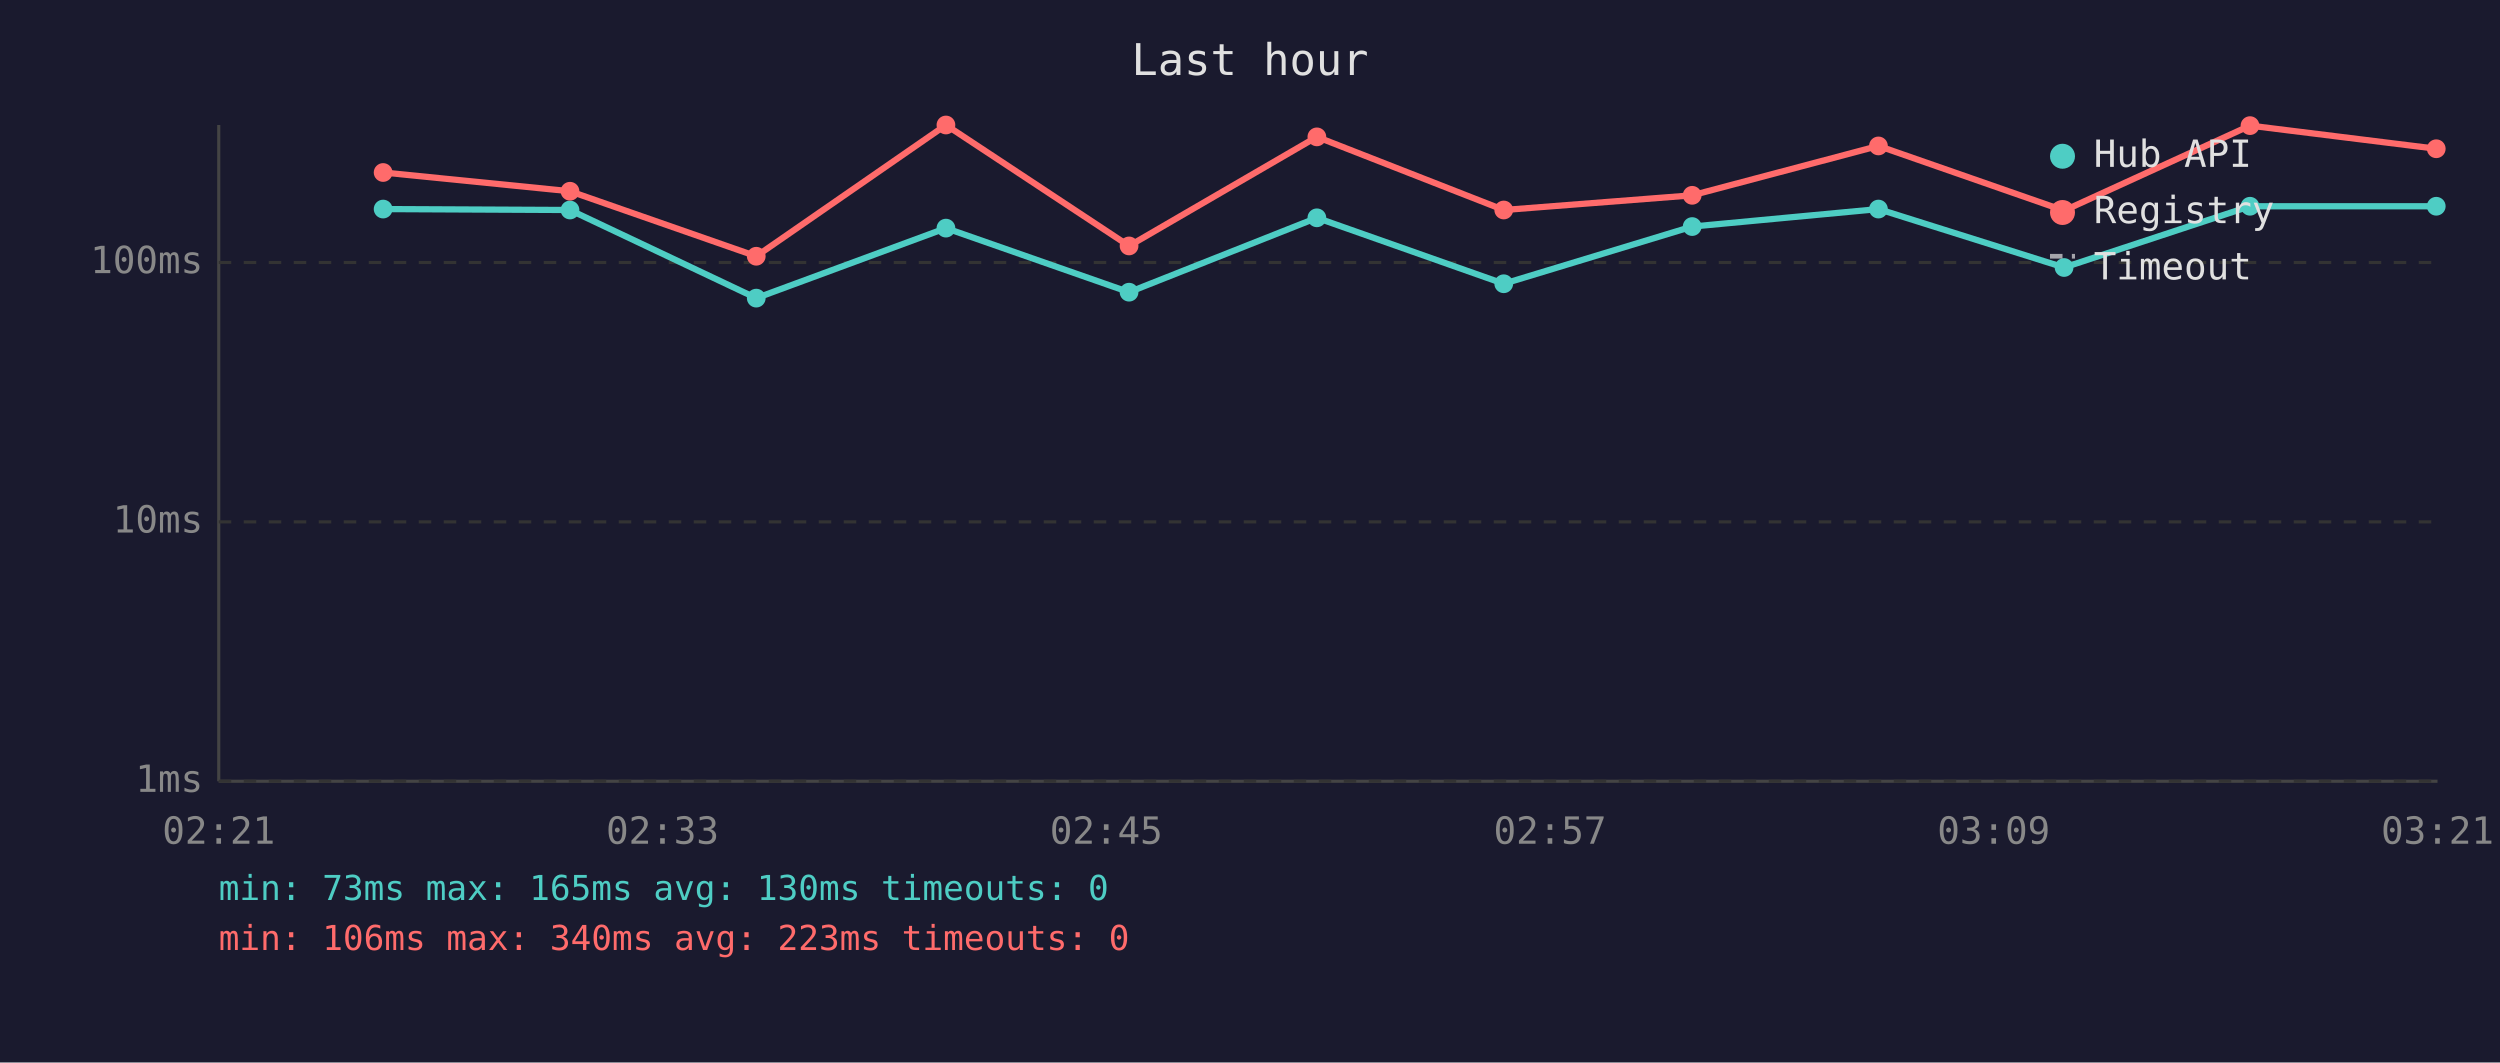
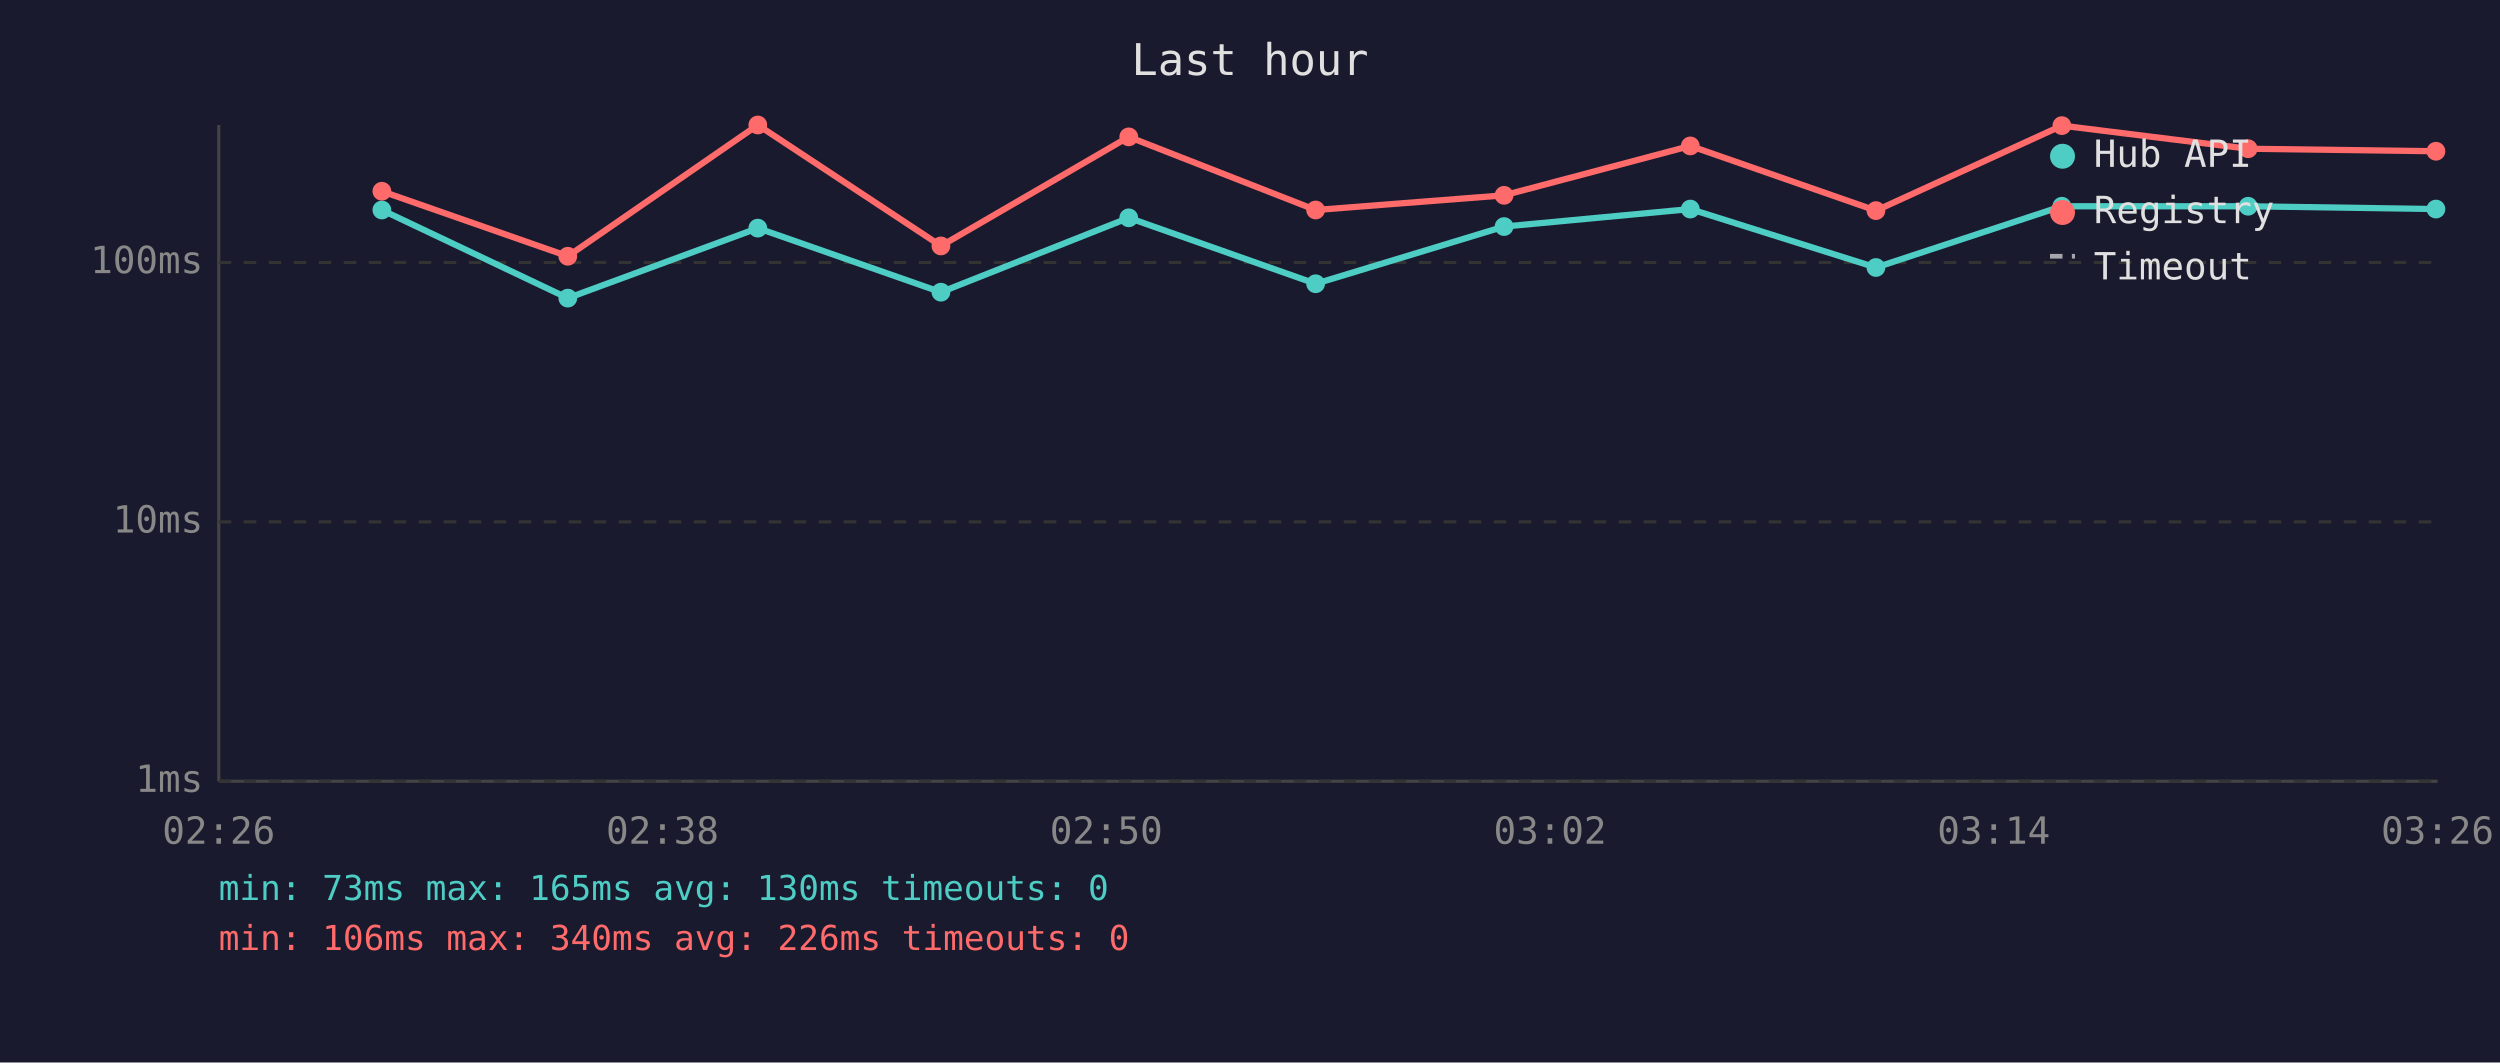
<svg xmlns="http://www.w3.org/2000/svg" viewBox="0 0 800 340" font-family="monospace" font-size="12">
  <rect width="800" height="340" fill="#1a1a2e" />
  <text x="400" y="24" fill="#e0e0e0" font-size="14" text-anchor="middle">Last hour</text>
  <line x1="70" y1="40" x2="70" y2="250" stroke="#444" stroke-width="1" />
  <line x1="70" y1="250" x2="780" y2="250" stroke="#444" stroke-width="1" />
  <line x1="70" y1="250" x2="780" y2="250" stroke="#333" stroke-width="1" stroke-dasharray="4" />
  <text x="65" y="250" fill="#888" text-anchor="end" dominant-baseline="middle">1ms</text>
  <line x1="70" y1="167" x2="780" y2="167" stroke="#333" stroke-width="1" stroke-dasharray="4" />
  <text x="65" y="167" fill="#888" text-anchor="end" dominant-baseline="middle">10ms</text>
  <line x1="70" y1="84" x2="780" y2="84" stroke="#333" stroke-width="1" stroke-dasharray="4" />
  <text x="65" y="84" fill="#888" text-anchor="end" dominant-baseline="middle">100ms</text>
-   <text x="70" y="270" fill="#888" text-anchor="middle">02:21</text>
-   <text x="212" y="270" fill="#888" text-anchor="middle">02:33</text>
-   <text x="354" y="270" fill="#888" text-anchor="middle">02:45</text>
-   <text x="496" y="270" fill="#888" text-anchor="middle">02:57</text>
-   <text x="638" y="270" fill="#888" text-anchor="middle">03:09</text>
-   <text x="780" y="270" fill="#888" text-anchor="middle">03:21</text>
-   <polyline points="122.6,66.9 182.4,67.2 242.0,95.4 302.7,73.0 361.3,93.5 421.4,69.7 481.2,90.8 541.5,72.5 601.1,66.9 660.5,85.6 720.0,66.0 779.6,66.0" fill="none" stroke="#4ecdc4" stroke-width="2" opacity="1" />
-   <circle cx="122.6" cy="66.9" r="3" fill="#4ecdc4" />
-   <circle cx="182.4" cy="67.2" r="3" fill="#4ecdc4" />
-   <circle cx="242.0" cy="95.4" r="3" fill="#4ecdc4" />
-   <circle cx="302.7" cy="73.0" r="3" fill="#4ecdc4" />
-   <circle cx="361.3" cy="93.5" r="3" fill="#4ecdc4" />
-   <circle cx="421.4" cy="69.7" r="3" fill="#4ecdc4" />
-   <circle cx="481.2" cy="90.8" r="3" fill="#4ecdc4" />
-   <circle cx="541.5" cy="72.5" r="3" fill="#4ecdc4" />
-   <circle cx="601.1" cy="66.9" r="3" fill="#4ecdc4" />
-   <circle cx="660.5" cy="85.6" r="3" fill="#4ecdc4" />
-   <circle cx="720.0" cy="66.0" r="3" fill="#4ecdc4" />
-   <circle cx="779.6" cy="66.0" r="3" fill="#4ecdc4" />
-   <polyline points="122.6,55.2 182.4,61.2 242.0,82.0 302.7,40.0 361.3,78.7 421.4,43.8 481.2,67.2 541.5,62.5 601.1,46.7 660.5,67.4 720.0,40.2 779.6,47.6" fill="none" stroke="#ff6b6b" stroke-width="2" opacity="1" />
-   <circle cx="122.6" cy="55.2" r="3" fill="#ff6b6b" />
-   <circle cx="182.4" cy="61.2" r="3" fill="#ff6b6b" />
-   <circle cx="242.0" cy="82.0" r="3" fill="#ff6b6b" />
-   <circle cx="302.7" cy="40.0" r="3" fill="#ff6b6b" />
-   <circle cx="361.3" cy="78.7" r="3" fill="#ff6b6b" />
-   <circle cx="421.4" cy="43.8" r="3" fill="#ff6b6b" />
-   <circle cx="481.2" cy="67.2" r="3" fill="#ff6b6b" />
-   <circle cx="541.5" cy="62.5" r="3" fill="#ff6b6b" />
-   <circle cx="601.1" cy="46.7" r="3" fill="#ff6b6b" />
-   <circle cx="660.5" cy="67.4" r="3" fill="#ff6b6b" />
-   <circle cx="720.0" cy="40.2" r="3" fill="#ff6b6b" />
-   <circle cx="779.6" cy="47.6" r="3" fill="#ff6b6b" />
+   <text x="70" y="270" fill="#888" text-anchor="middle">02:26</text>
+   <text x="212" y="270" fill="#888" text-anchor="middle">02:38</text>
+   <text x="354" y="270" fill="#888" text-anchor="middle">02:50</text>
+   <text x="496" y="270" fill="#888" text-anchor="middle">03:02</text>
+   <text x="638" y="270" fill="#888" text-anchor="middle">03:14</text>
+   <text x="780" y="270" fill="#888" text-anchor="middle">03:26</text>
+   <polyline points="122.2,67.2 181.7,95.4 242.5,73.0 301.1,93.5 361.2,69.7 421.0,90.8 481.3,72.5 540.9,66.9 600.3,85.6 659.8,66.0 719.4,66.0 779.5,66.9" fill="none" stroke="#4ecdc4" stroke-width="2" opacity="1" />
+   <circle cx="122.2" cy="67.2" r="3" fill="#4ecdc4" />
+   <circle cx="181.7" cy="95.4" r="3" fill="#4ecdc4" />
+   <circle cx="242.5" cy="73.0" r="3" fill="#4ecdc4" />
+   <circle cx="301.1" cy="93.5" r="3" fill="#4ecdc4" />
+   <circle cx="361.2" cy="69.7" r="3" fill="#4ecdc4" />
+   <circle cx="421.0" cy="90.8" r="3" fill="#4ecdc4" />
+   <circle cx="481.3" cy="72.5" r="3" fill="#4ecdc4" />
+   <circle cx="540.9" cy="66.9" r="3" fill="#4ecdc4" />
+   <circle cx="600.3" cy="85.6" r="3" fill="#4ecdc4" />
+   <circle cx="659.8" cy="66.0" r="3" fill="#4ecdc4" />
+   <circle cx="719.4" cy="66.0" r="3" fill="#4ecdc4" />
+   <circle cx="779.5" cy="66.9" r="3" fill="#4ecdc4" />
+   <polyline points="122.2,61.2 181.7,82.0 242.5,40.0 301.1,78.7 361.2,43.8 421.0,67.2 481.3,62.5 540.9,46.7 600.3,67.4 659.8,40.2 719.4,47.6 779.5,48.4" fill="none" stroke="#ff6b6b" stroke-width="2" opacity="1" />
+   <circle cx="122.2" cy="61.2" r="3" fill="#ff6b6b" />
+   <circle cx="181.7" cy="82.0" r="3" fill="#ff6b6b" />
+   <circle cx="242.5" cy="40.0" r="3" fill="#ff6b6b" />
+   <circle cx="301.1" cy="78.7" r="3" fill="#ff6b6b" />
+   <circle cx="361.2" cy="43.8" r="3" fill="#ff6b6b" />
+   <circle cx="421.0" cy="67.2" r="3" fill="#ff6b6b" />
+   <circle cx="481.3" cy="62.5" r="3" fill="#ff6b6b" />
+   <circle cx="540.9" cy="46.7" r="3" fill="#ff6b6b" />
+   <circle cx="600.3" cy="67.4" r="3" fill="#ff6b6b" />
+   <circle cx="659.8" cy="40.2" r="3" fill="#ff6b6b" />
+   <circle cx="719.4" cy="47.6" r="3" fill="#ff6b6b" />
+   <circle cx="779.5" cy="48.4" r="3" fill="#ff6b6b" />
  <circle cx="660" cy="50" r="4" fill="#4ecdc4" />
  <text x="670" y="50" fill="#e0e0e0" dominant-baseline="middle">Hub API</text>
  <circle cx="660" cy="68" r="4" fill="#ff6b6b" />
  <text x="670" y="68" fill="#e0e0e0" dominant-baseline="middle">Registry</text>
  <line x1="656" y1="82" x2="664" y2="82" stroke="#e0e0e0" stroke-width="1.5" stroke-dasharray="4,3" opacity="0.7" />
  <text x="670" y="86" fill="#e0e0e0" dominant-baseline="middle">Timeout</text>
  <text x="70" y="288" fill="#4ecdc4" font-size="11">min: 73ms  max: 165ms  avg: 130ms  timeouts: 0</text>
-   <text x="70" y="304" fill="#ff6b6b" font-size="11">min: 106ms  max: 340ms  avg: 223ms  timeouts: 0</text>
+   <text x="70" y="304" fill="#ff6b6b" font-size="11">min: 106ms  max: 340ms  avg: 226ms  timeouts: 0</text>
</svg>
